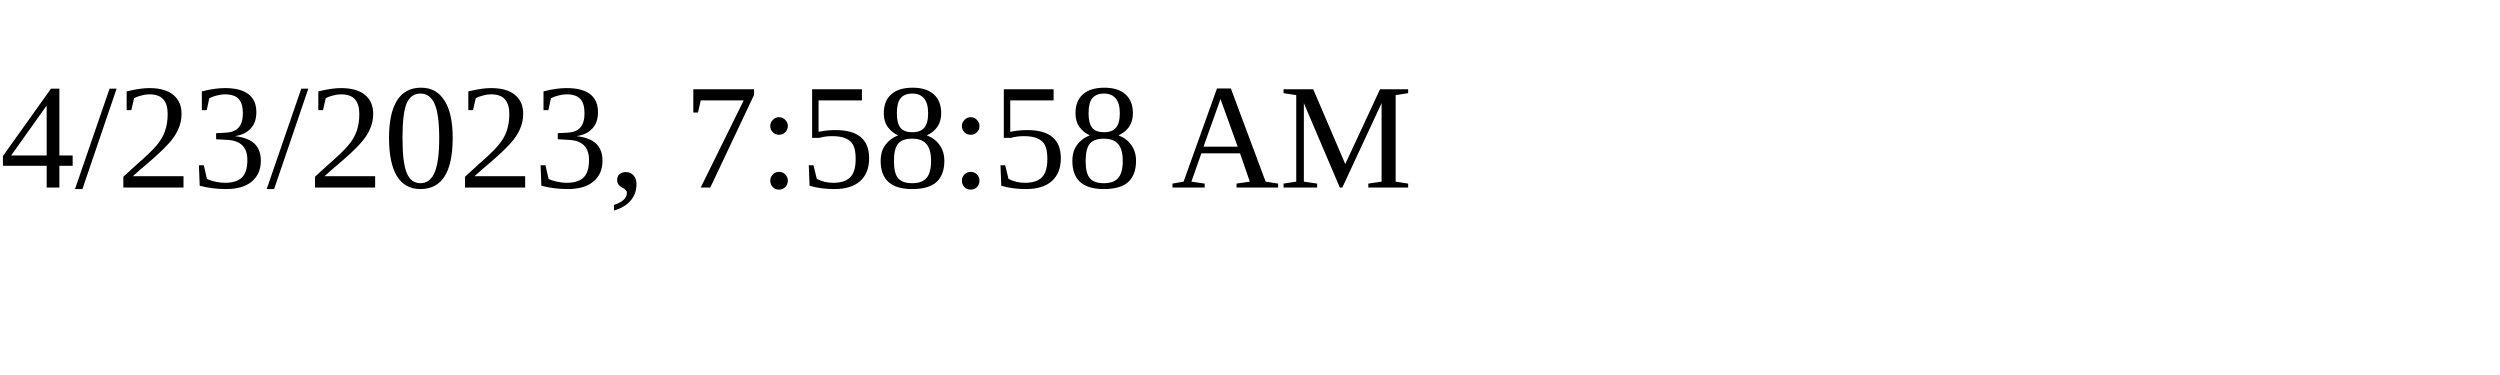
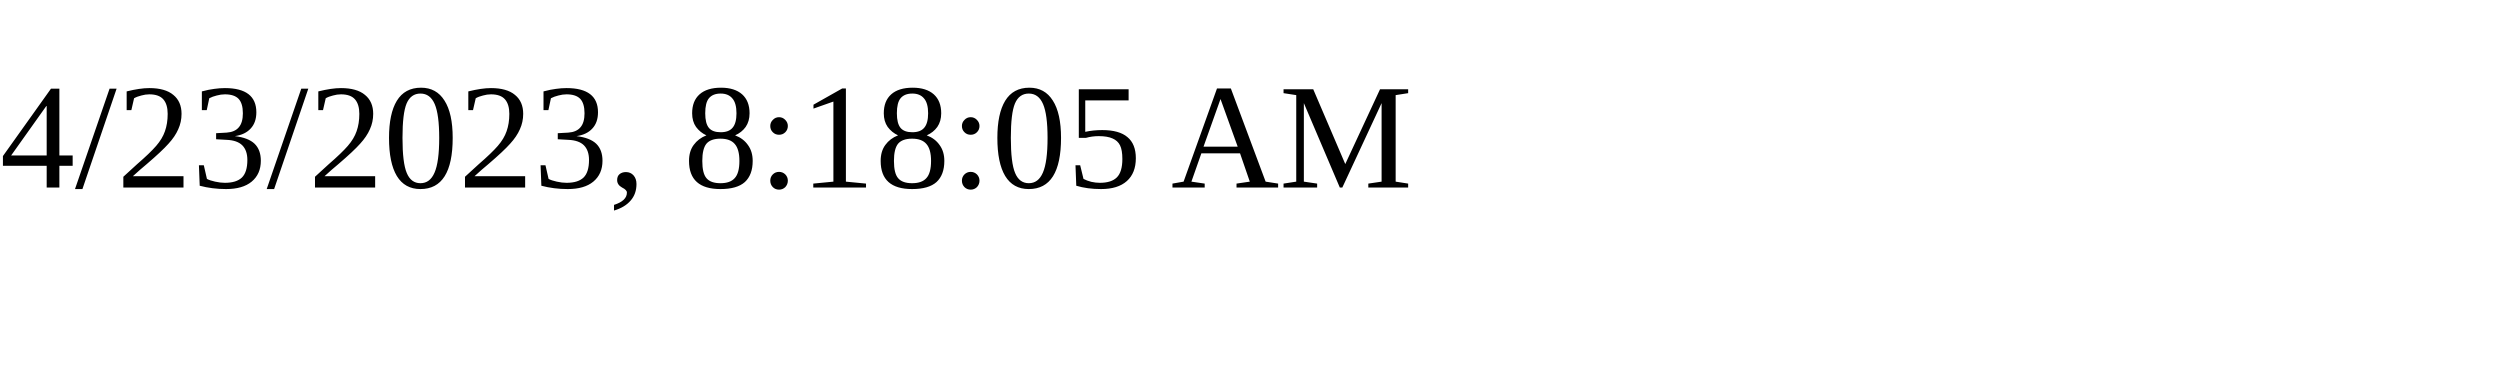
<svg xmlns="http://www.w3.org/2000/svg" height="30" width="200">
-   <text x="0" y="15">4/23/2023, 7:58:58 AM</text>
+   <text x="0" y="15">4/23/2023, 8:18:05 AM</text>
</svg>
